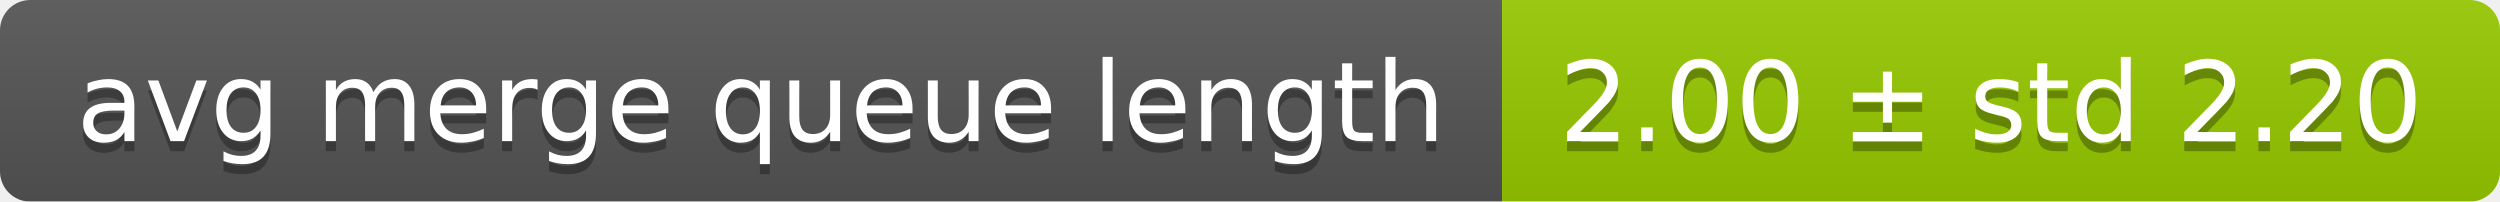
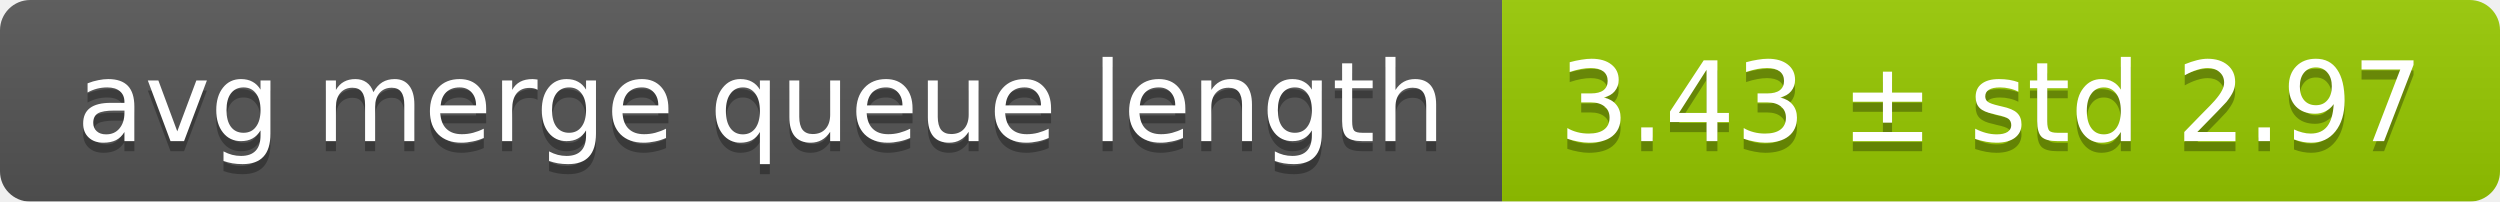
<svg xmlns="http://www.w3.org/2000/svg" width="248" height="20">
  <linearGradient id="smooth" x2="0" y2="100%">
    <stop offset="0" stop-color="#bbb" stop-opacity=".1" />
    <stop offset="1" stop-opacity=".1" />
  </linearGradient>
  <mask id="round">
    <rect width="248" height="20" rx="3" fill="#fff" />
  </mask>
  <g mask="url(#round)">
    <rect width="149" height="20" fill="#555" />
    <rect x="149" width="99" height="20" fill="#97ca00" />
    <rect width="248" height="20" fill="url(#smooth)" />
  </g>
  <g fill="#fff" text-anchor="middle" font-family="DejaVu Sans,Verdana,Geneva,sans-serif" font-size="11">
    <text x="75.5" y="15" fill="#010101" fill-opacity=".3">avg merge queue length</text>
    <text x="75.5" y="14">avg merge queue length</text>
-     <text x="197.5" y="15" fill="#010101" fill-opacity=".3">2.00 ± std 2.20</text>
-     <text x="197.5" y="14">2.00 ± std 2.20</text>
+     <text x="197.5" y="15" fill="#010101" fill-opacity=".3">3.43 ± std 2.97</text>
+     <text x="197.5" y="14">3.43 ± std 2.97</text>
  </g>
</svg>
